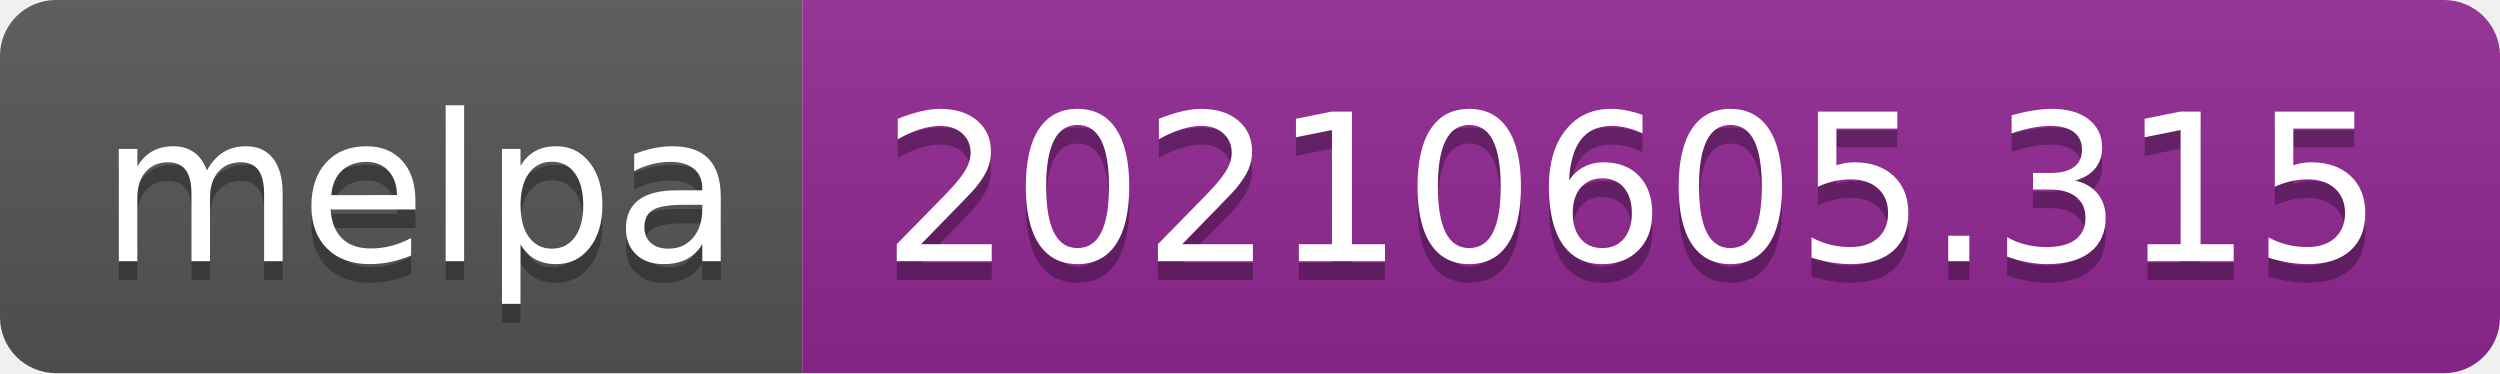
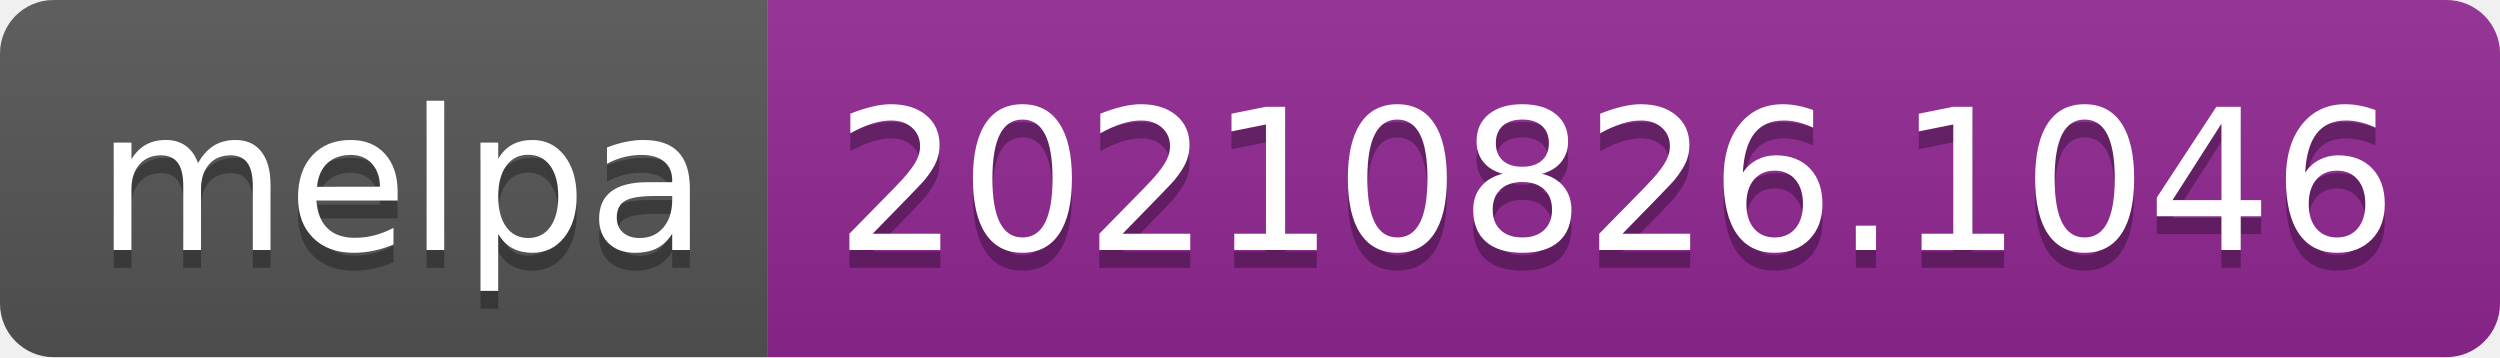
- <svg xmlns="http://www.w3.org/2000/svg" width="134" height="20" role="img" aria-label="melpa: 20210605.315">
+ <svg xmlns="http://www.w3.org/2000/svg" width="140" height="20" role="img" aria-label="melpa: 20210826.1046">
  <linearGradient id="s" x2="0" y2="100%">
    <stop offset="0" stop-color="#bbb" stop-opacity=".1" />
    <stop offset="1" stop-opacity=".1" />
  </linearGradient>
  <clipPath id="r">
-     <rect width="134" height="20" rx="3" fill="#fff" />
+     <rect width="140" height="20" rx="3" fill="#fff" />
  </clipPath>
  <g clip-path="url(#r)">
    <rect width="43" height="20" fill="#555" />
-     <rect x="43" width="91" height="20" fill="#922793" />
-     <rect width="134" height="20" fill="url(#s)" />
+     <rect x="43" width="97" height="20" fill="#922793" />
+     <rect width="140" height="20" fill="url(#s)" />
  </g>
  <g fill="#fff" text-anchor="middle" font-family="Verdana,Geneva,DejaVu Sans,sans-serif" text-rendering="geometricPrecision" font-size="110">
    <text aria-hidden="true" x="225" y="150" fill="#010101" fill-opacity=".3" transform="scale(.1)" textLength="330">melpa</text>
    <text x="225" y="140" transform="scale(.1)" fill="#fff" textLength="330">melpa</text>
-     <text aria-hidden="true" x="875" y="150" fill="#010101" fill-opacity=".3" transform="scale(.1)" textLength="810">20210605.315</text>
-     <text x="875" y="140" transform="scale(.1)" fill="#fff" textLength="810">20210605.315</text>
+     <text aria-hidden="true" x="905" y="150" fill="#010101" fill-opacity=".3" transform="scale(.1)" textLength="870">20210826.1046</text>
+     <text x="905" y="140" transform="scale(.1)" fill="#fff" textLength="870">20210826.1046</text>
  </g>
</svg>
